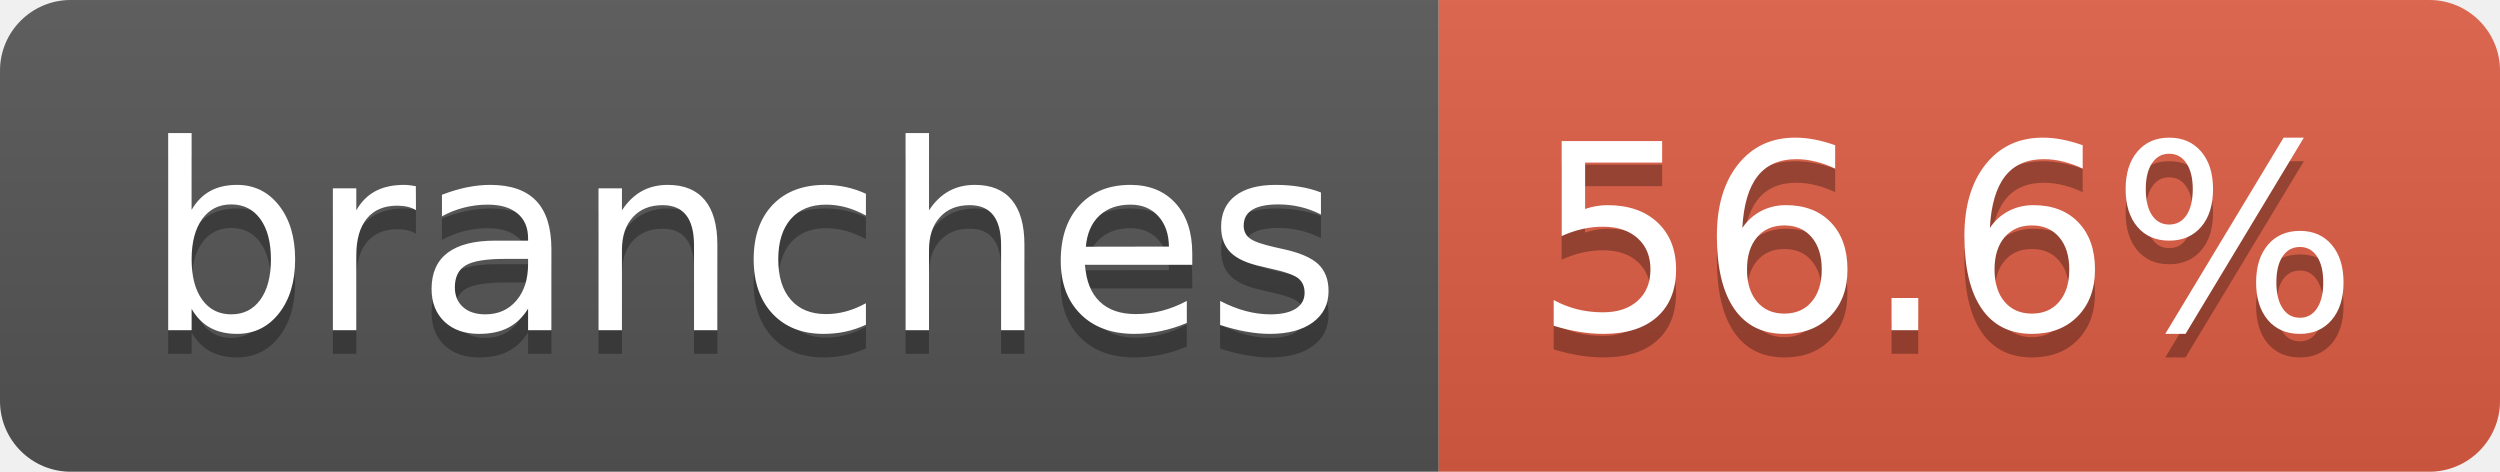
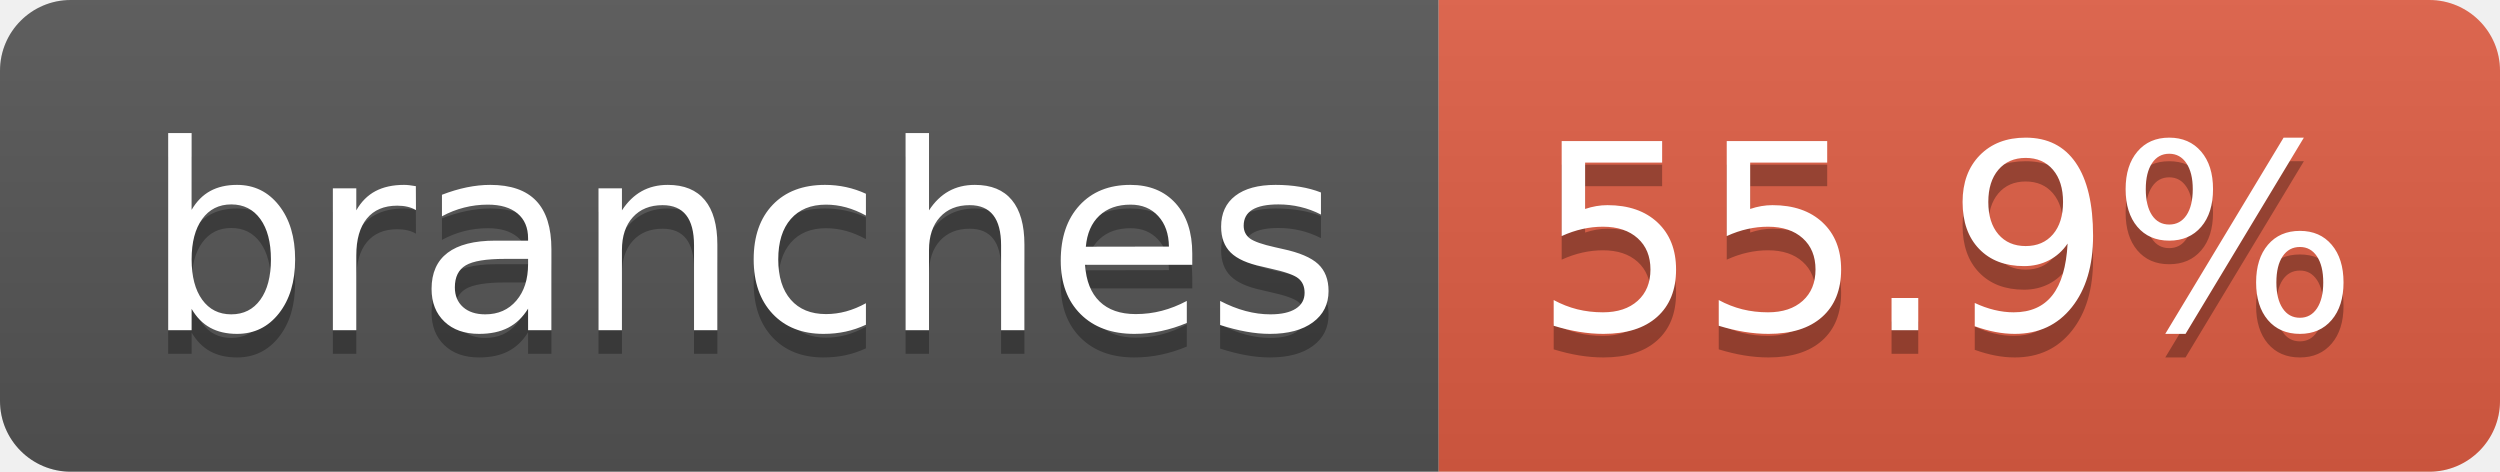
- <svg xmlns="http://www.w3.org/2000/svg" width="106" height="20" role="img" aria-label="branches: 56.6%">
+ <svg xmlns="http://www.w3.org/2000/svg" width="106" height="20" role="img" aria-label="branches: 55.9%">
  <linearGradient id="s" x2="0" y2="100%">
    <stop offset="0" stop-color="#bbb" stop-opacity=".1" />
    <stop offset="1" stop-opacity=".1" />
  </linearGradient>
  <clipPath id="r">
    <rect width="106" height="20" rx="3" fill="#fff" />
  </clipPath>
  <g clip-path="url(#r)">
    <rect width="61" height="20" fill="#555" />
    <rect x="61" width="45" height="20" fill="#e05d44" />
    <rect width="106" height="20" fill="url(#s)" />
  </g>
  <g fill="#fff" text-anchor="middle" font-family="Verdana,Geneva,DejaVu Sans,sans-serif" text-rendering="geometricPrecision" font-size="110">
    <text aria-hidden="true" x="315" y="150" fill="#010101" fill-opacity=".3" transform="scale(.1)" textLength="507">branches</text>
    <text x="315" y="140" transform="scale(.1)" fill="#fff" textLength="507">branches</text>
-     <text aria-hidden="true" x="825" y="150" fill="#010101" fill-opacity=".3" transform="scale(.1)" textLength="350">56.6%</text>
-     <text x="825" y="140" transform="scale(.1)" fill="#fff" textLength="350">56.6%</text>
+     <text aria-hidden="true" x="825" y="150" fill="#010101" fill-opacity=".3" transform="scale(.1)" textLength="350">55.9%</text>
+     <text x="825" y="140" transform="scale(.1)" fill="#fff" textLength="350">55.9%</text>
  </g>
</svg>
